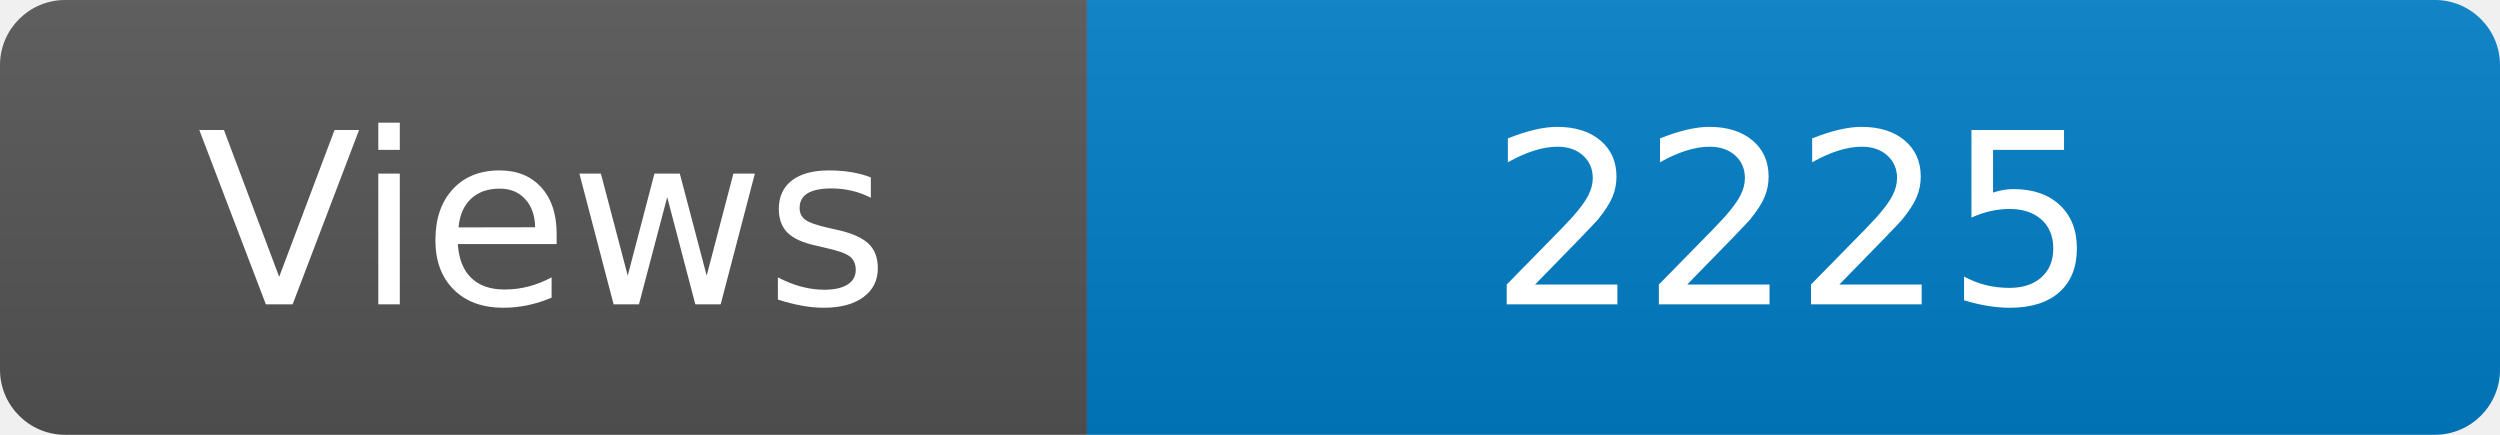
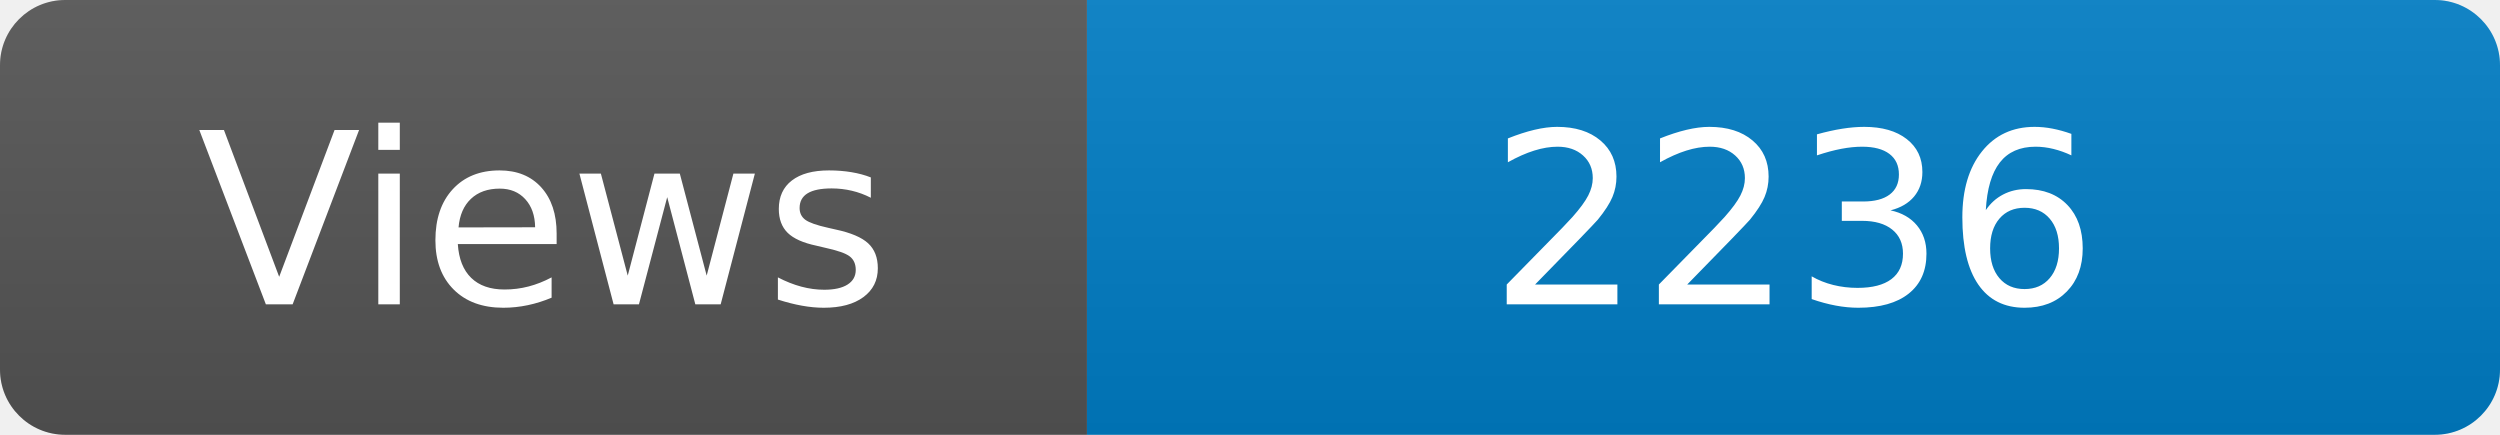
<svg xmlns="http://www.w3.org/2000/svg" width="115" height="20" role="img" aria-label="Maintained?: yes">
  <linearGradient id="s" x2="0" y2="100%">
    <stop offset="0" stop-color="#bbb" stop-opacity=".1" />
    <stop offset="1" stop-opacity=".1" />
  </linearGradient>
  <clipPath id="r">
    <rect width="115" height="20" rx="3" fill="#fff" />
  </clipPath>
  <g clip-path="url(#r)">
    <rect width="50" height="20" fill="#555" />
    <rect x="50" width="160" height="20" fill="#007ec6" />
    <rect width="115" height="20" fill="url(#s)" />
  </g>
  <g fill="#fff" text-anchor="middle" font-family="Verdana,Geneva,DejaVu Sans,sans-serif" font-size="110">
    <text x="250" y="140" transform="scale(.1)" fill="#fff">Views</text>
-     <text x="825" y="140" transform="scale(.1)" fill="#fff">2225</text>
+     <text x="825" y="140" transform="scale(.1)" fill="#fff">2236</text>
  </g>
</svg>
